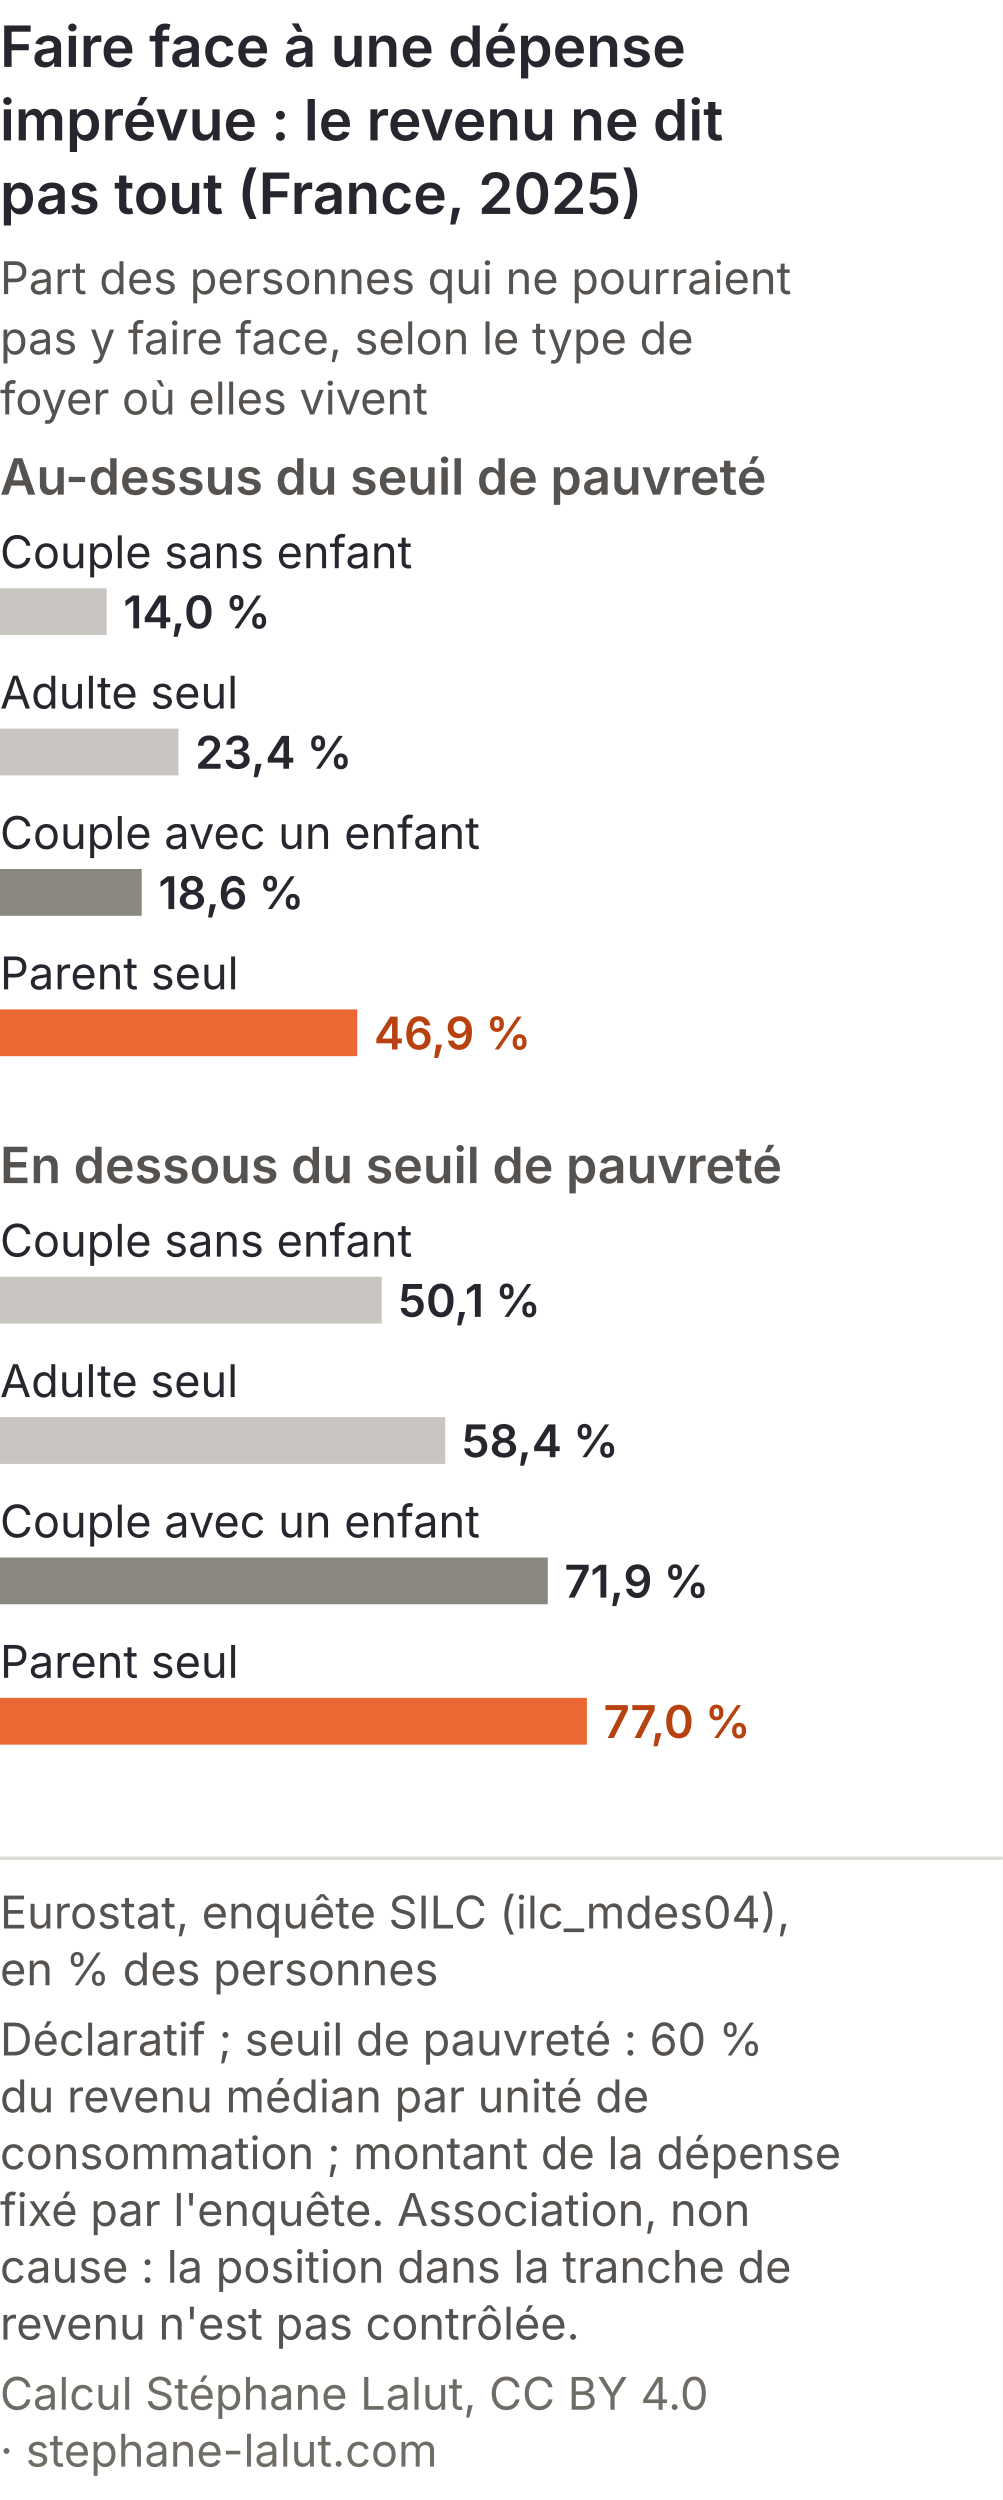
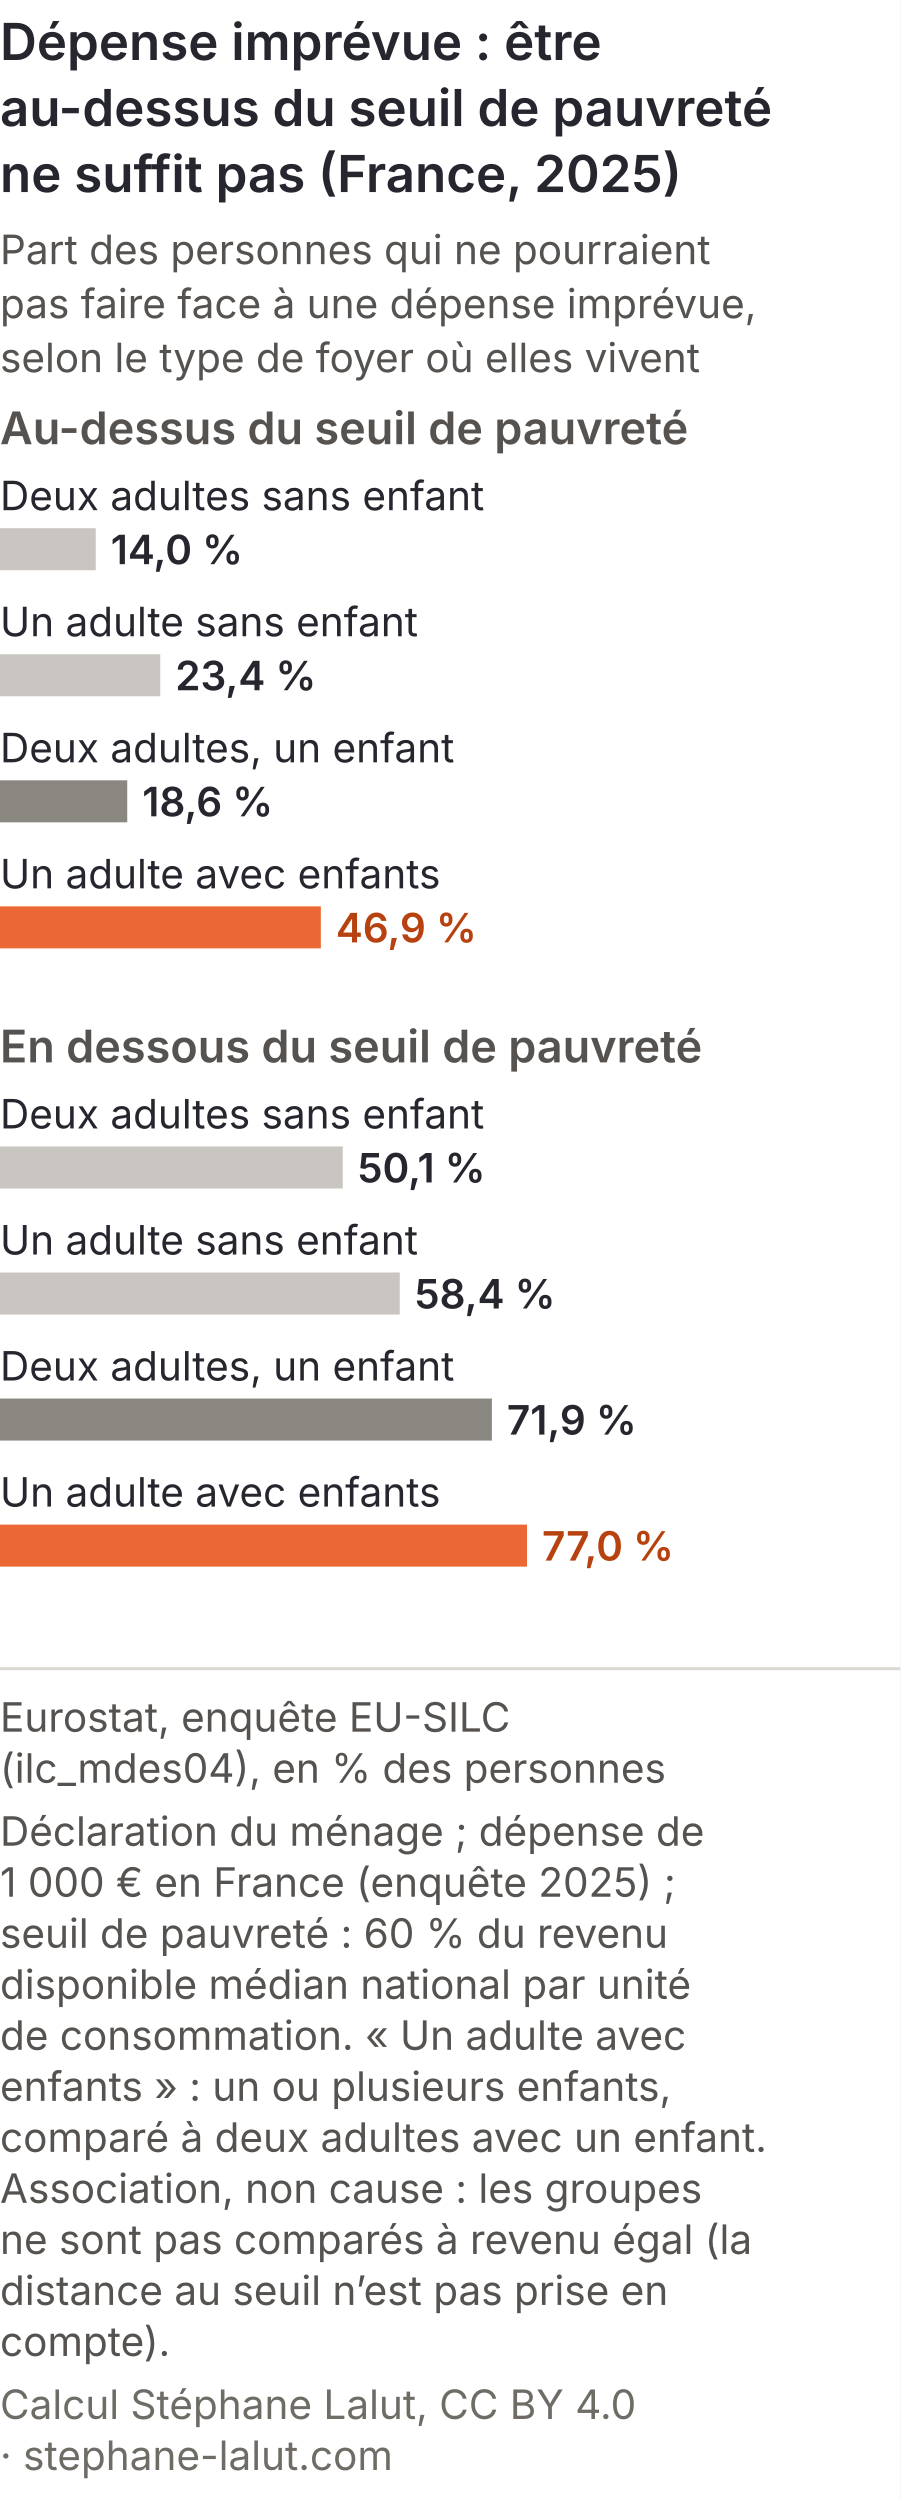
- <svg xmlns="http://www.w3.org/2000/svg" viewBox="0 0 300 748" role="img" font-variant-numeric="tabular-nums" aria-labelledby="impm-t impm-d" font-family="Inter, 'Helvetica Neue', Arial, sans-serif">
-   <rect width="300" height="748" fill="#ffffff" />
-   <text x="0" y="20" font-size="17" font-weight="600" fill="#26262f">Faire face à une dépense</text>
-   <text x="0" y="42" font-size="17" font-weight="600" fill="#26262f">imprévue : le revenu ne dit</text>
-   <text x="0" y="64" font-size="17" font-weight="600" fill="#26262f">pas tout (France, 2025)</text>
+ <svg xmlns="http://www.w3.org/2000/svg" viewBox="0 0 300 833" role="img" font-variant-numeric="tabular-nums" aria-labelledby="impm-t impm-d" font-family="Inter, 'Helvetica Neue', Arial, sans-serif">
+   <rect width="300" height="833" fill="#ffffff" />
+   <text x="0" y="20" font-size="17" font-weight="600" fill="#26262f">Dépense imprévue : être</text>
+   <text x="0" y="42" font-size="17" font-weight="600" fill="#26262f">au-dessus du seuil de pauvreté</text>
+   <text x="0" y="64" font-size="17" font-weight="600" fill="#26262f">ne suffit pas (France, 2025)</text>
  <text x="0" y="88" font-size="13.5" fill="#55524f">Part des personnes qui ne pourraient</text>
-   <text x="0" y="106" font-size="13.5" fill="#55524f">pas y faire face, selon le type de</text>
-   <text x="0" y="124" font-size="13.5" fill="#55524f">foyer où elles vivent</text>
+   <text x="0" y="106" font-size="13.5" fill="#55524f">pas faire face à une dépense imprévue,</text>
+   <text x="0" y="124" font-size="13.5" fill="#55524f">selon le type de foyer où elles vivent</text>
  <text x="0" y="148" font-size="15" font-weight="600" fill="#55524f">Au-dessus du seuil de pauvreté</text>
-   <text x="0" y="170" font-size="13.5" fill="#26262f">Couple sans enfant</text>
+   <text x="0" y="170" font-size="13.5" fill="#26262f">Deux adultes sans enfant</text>
  <rect x="0" y="176" width="31.9" height="14" fill="#c9c5c0" />
  <text x="36.9" y="188" font-size="13.5" font-weight="600" fill="#26262f">14,0 %</text>
-   <text x="0" y="212" font-size="13.5" fill="#26262f">Adulte seul</text>
+   <text x="0" y="212" font-size="13.5" fill="#26262f">Un adulte sans enfant</text>
  <rect x="0" y="218" width="53.4" height="14" fill="#c9c5c0" />
  <text x="58.4" y="230" font-size="13.5" font-weight="600" fill="#26262f">23,4 %</text>
-   <text x="0" y="254" font-size="13.5" fill="#26262f">Couple avec un enfant</text>
+   <text x="0" y="254" font-size="13.5" fill="#26262f">Deux adultes, un enfant</text>
  <rect x="0" y="260" width="42.4" height="14" fill="#8a8781" />
  <text x="47.4" y="272" font-size="13.5" font-weight="600" fill="#26262f">18,6 %</text>
-   <text x="0" y="296" font-size="13.5" fill="#26262f">Parent seul</text>
+   <text x="0" y="296" font-size="13.5" fill="#26262f">Un adulte avec enfants</text>
  <rect x="0" y="302" width="106.9" height="14" fill="#eb6834" />
  <text x="111.9" y="314" font-size="13.5" font-weight="600" fill="#b8420f">46,9 %</text>
  <text x="0" y="354" font-size="15" font-weight="600" fill="#55524f">En dessous du seuil de pauvreté</text>
-   <text x="0" y="376" font-size="13.5" fill="#26262f">Couple sans enfant</text>
+   <text x="0" y="376" font-size="13.5" fill="#26262f">Deux adultes sans enfant</text>
  <rect x="0" y="382" width="114.2" height="14" fill="#c9c5c0" />
  <text x="119.2" y="394" font-size="13.5" font-weight="600" fill="#26262f">50,1 %</text>
-   <text x="0" y="418" font-size="13.5" fill="#26262f">Adulte seul</text>
+   <text x="0" y="418" font-size="13.5" fill="#26262f">Un adulte sans enfant</text>
  <rect x="0" y="424" width="133.2" height="14" fill="#c9c5c0" />
  <text x="138.2" y="436" font-size="13.5" font-weight="600" fill="#26262f">58,4 %</text>
-   <text x="0" y="460" font-size="13.5" fill="#26262f">Couple avec un enfant</text>
+   <text x="0" y="460" font-size="13.5" fill="#26262f">Deux adultes, un enfant</text>
  <rect x="0" y="466" width="163.9" height="14" fill="#8a8781" />
  <text x="168.9" y="478" font-size="13.5" font-weight="600" fill="#26262f">71,9 %</text>
-   <text x="0" y="502" font-size="13.5" fill="#26262f">Parent seul</text>
+   <text x="0" y="502" font-size="13.5" fill="#26262f">Un adulte avec enfants</text>
  <rect x="0" y="508" width="175.6" height="14" fill="#eb6834" />
  <text x="180.6" y="520" font-size="13.5" font-weight="600" fill="#b8420f">77,0 %</text>
  <line x1="0" y1="556.0" x2="300" y2="556.0" stroke="#dcd8d3" />
-   <text class="pied-source" x="0" y="577.0" font-size="13.5" fill="#55524f">Eurostat, enquête SILC (ilc_mdes04),</text>
-   <text class="pied-source" x="0" y="594.0" font-size="13.5" fill="#55524f">en % des personnes</text>
-   <text class="pied-note" x="0" y="615.0" font-size="13.5" fill="#55524f">Déclaratif ; seuil de pauvreté : 60 %</text>
-   <text class="pied-note" x="0" y="632.0" font-size="13.5" fill="#55524f">du revenu médian par unité de</text>
-   <text class="pied-note" x="0" y="649.0" font-size="13.5" fill="#55524f">consommation ; montant de la dépense</text>
-   <text class="pied-note" x="0" y="666.0" font-size="13.5" fill="#55524f">fixé par l'enquête. Association, non</text>
-   <text class="pied-note" x="0" y="683.0" font-size="13.5" fill="#55524f">cause : la position dans la tranche de</text>
-   <text class="pied-note" x="0" y="700.0" font-size="13.5" fill="#55524f">revenu n'est pas contrôlée.</text>
-   <text class="pied-licence" x="0" y="721.0" font-size="13.5" fill="#6f6c66">Calcul Stéphane Lalut, CC BY 4.0</text>
-   <text class="pied-licence" x="0" y="738.0" font-size="13.5" fill="#6f6c66">· stephane-lalut.com</text>
+   <text class="pied-source" x="0" y="577.0" font-size="13.5" fill="#55524f">Eurostat, enquête EU-SILC</text>
+   <text class="pied-source" x="0" y="594.0" font-size="13.5" fill="#55524f">(ilc_mdes04), en % des personnes</text>
+   <text class="pied-note" x="0" y="615.0" font-size="13.5" fill="#55524f">Déclaration du ménage ; dépense de</text>
+   <text class="pied-note" x="0" y="632.0" font-size="13.5" fill="#55524f">1 000 € en France (enquête 2025) ;</text>
+   <text class="pied-note" x="0" y="649.0" font-size="13.5" fill="#55524f">seuil de pauvreté : 60 % du revenu</text>
+   <text class="pied-note" x="0" y="666.0" font-size="13.5" fill="#55524f">disponible médian national par unité</text>
+   <text class="pied-note" x="0" y="683.0" font-size="13.5" fill="#55524f">de consommation. « Un adulte avec</text>
+   <text class="pied-note" x="0" y="700.0" font-size="13.5" fill="#55524f">enfants » : un ou plusieurs enfants,</text>
+   <text class="pied-note" x="0" y="717.0" font-size="13.5" fill="#55524f">comparé à deux adultes avec un enfant.</text>
+   <text class="pied-note" x="0" y="734.0" font-size="13.5" fill="#55524f">Association, non cause : les groupes</text>
+   <text class="pied-note" x="0" y="751.0" font-size="13.5" fill="#55524f">ne sont pas comparés à revenu égal (la</text>
+   <text class="pied-note" x="0" y="768.0" font-size="13.5" fill="#55524f">distance au seuil n’est pas prise en</text>
+   <text class="pied-note" x="0" y="785.0" font-size="13.5" fill="#55524f">compte).</text>
+   <text class="pied-licence" x="0" y="806.0" font-size="13.5" fill="#6f6c66">Calcul Stéphane Lalut, CC BY 4.0</text>
+   <text class="pied-licence" x="0" y="823.0" font-size="13.5" fill="#6f6c66">· stephane-lalut.com</text>
</svg>
